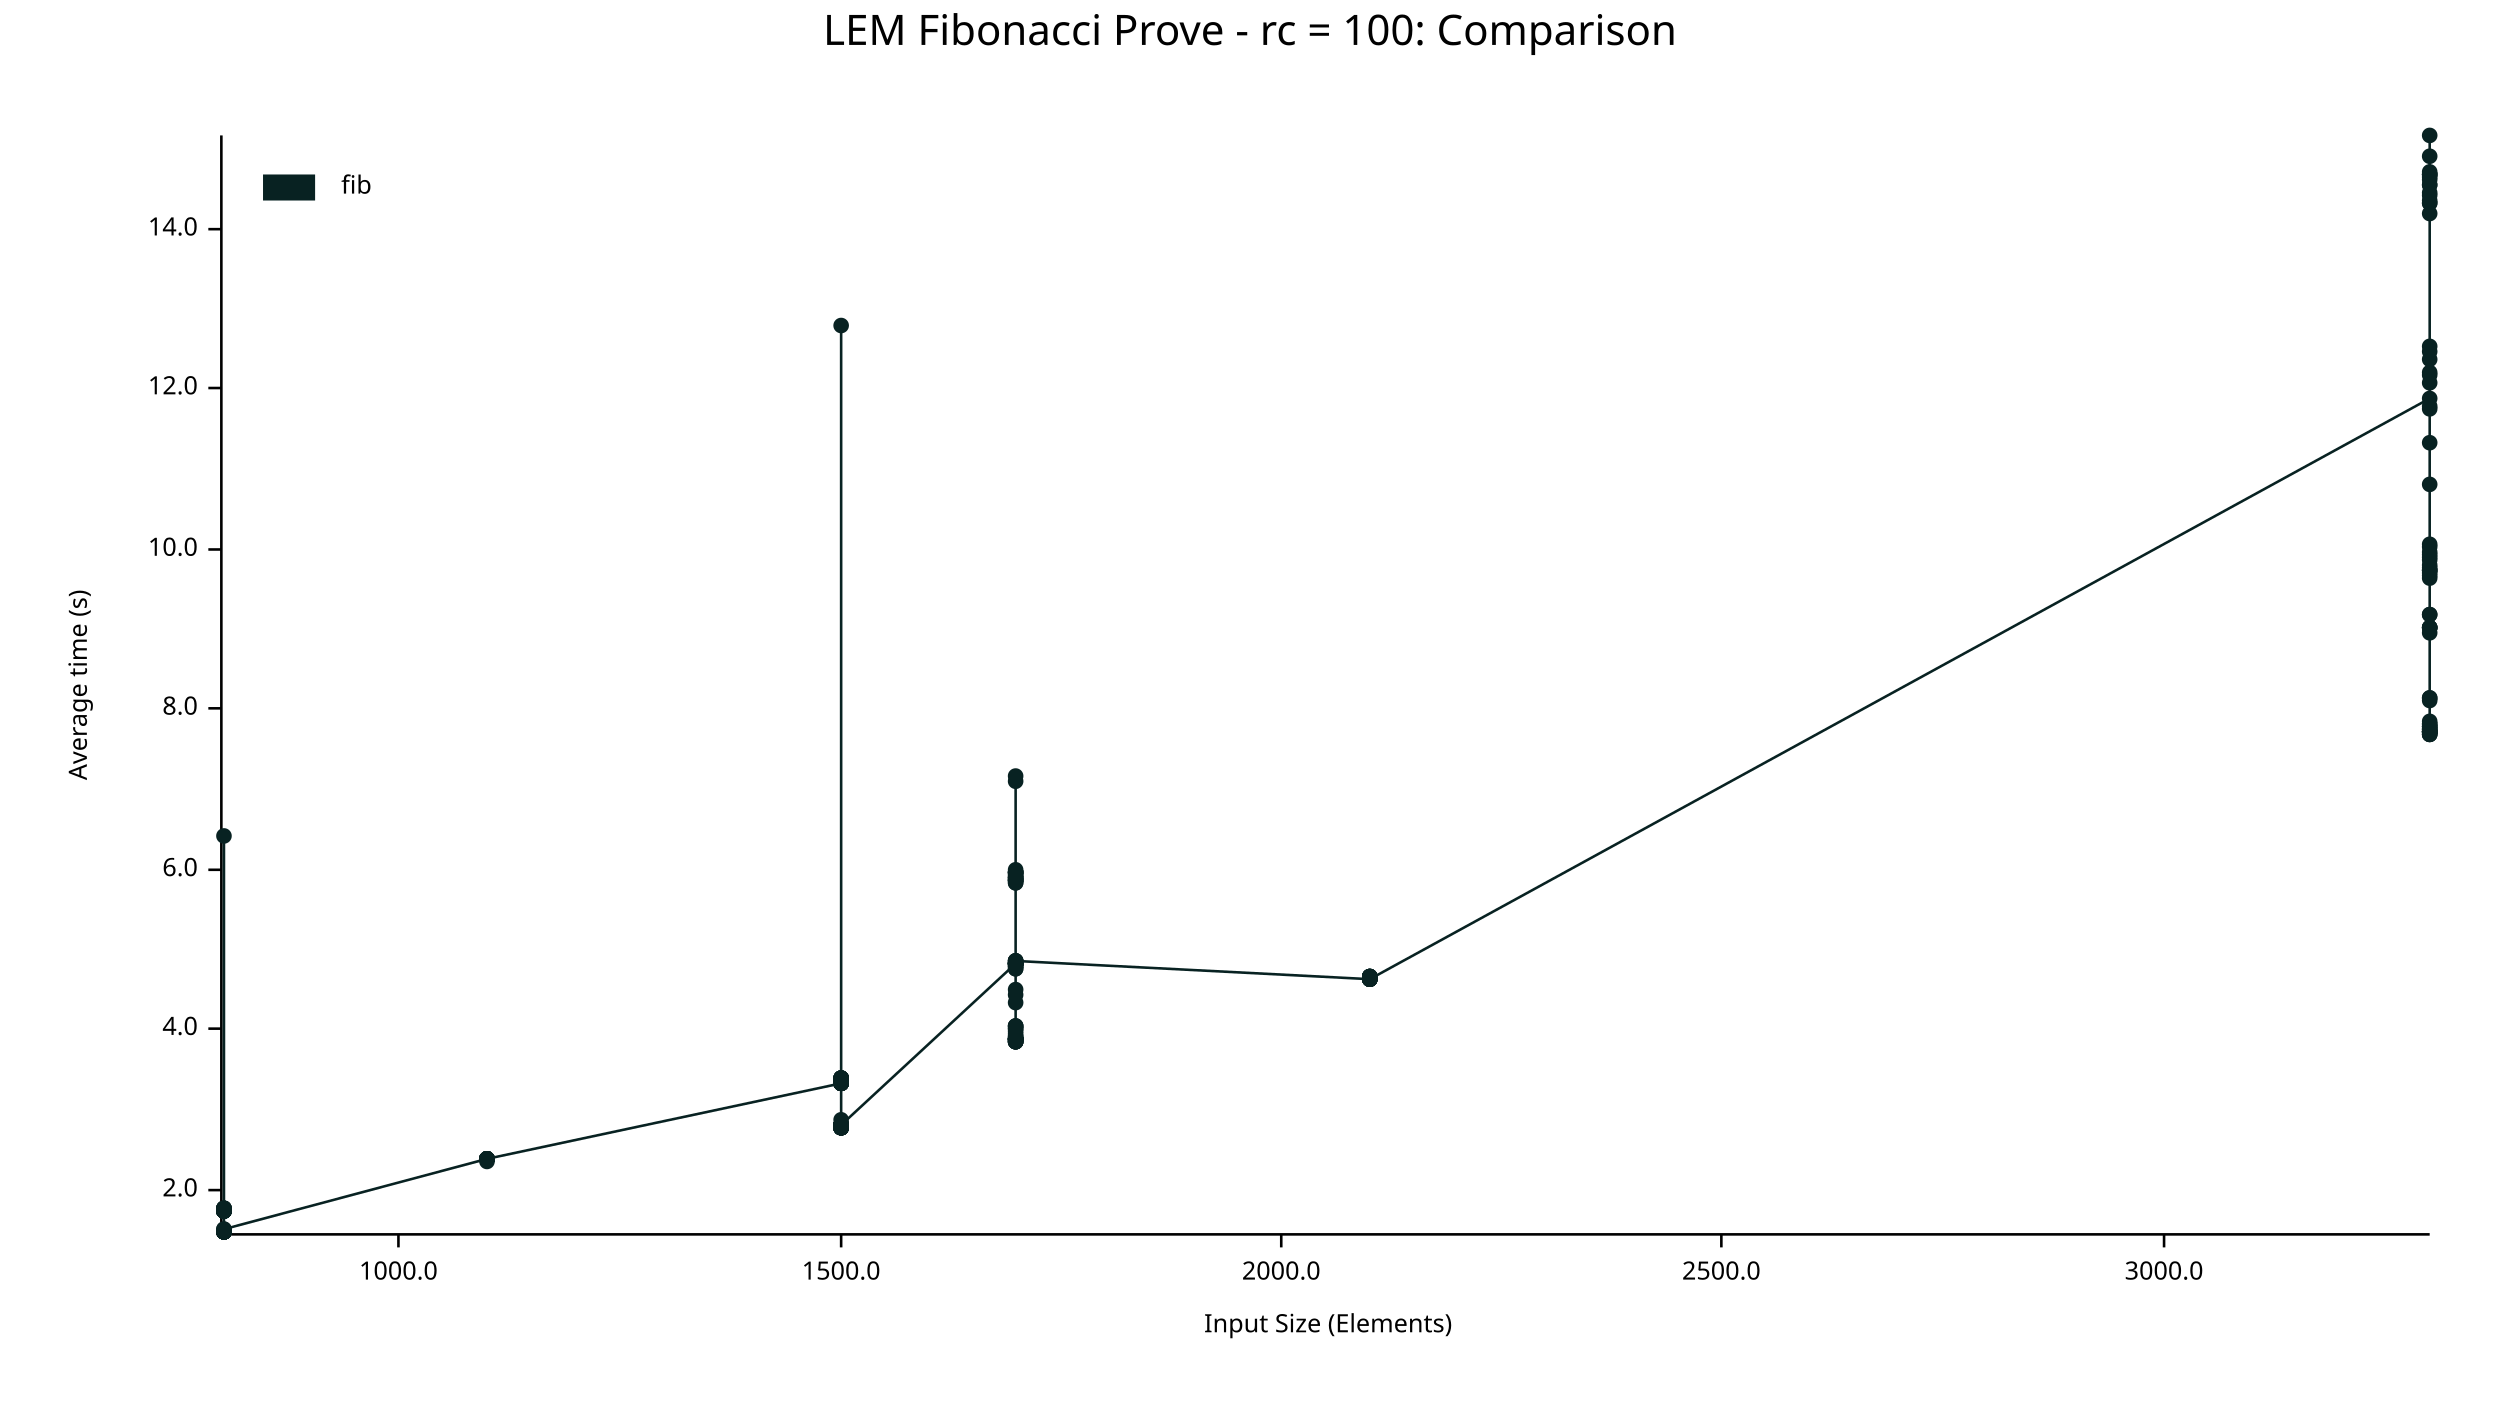
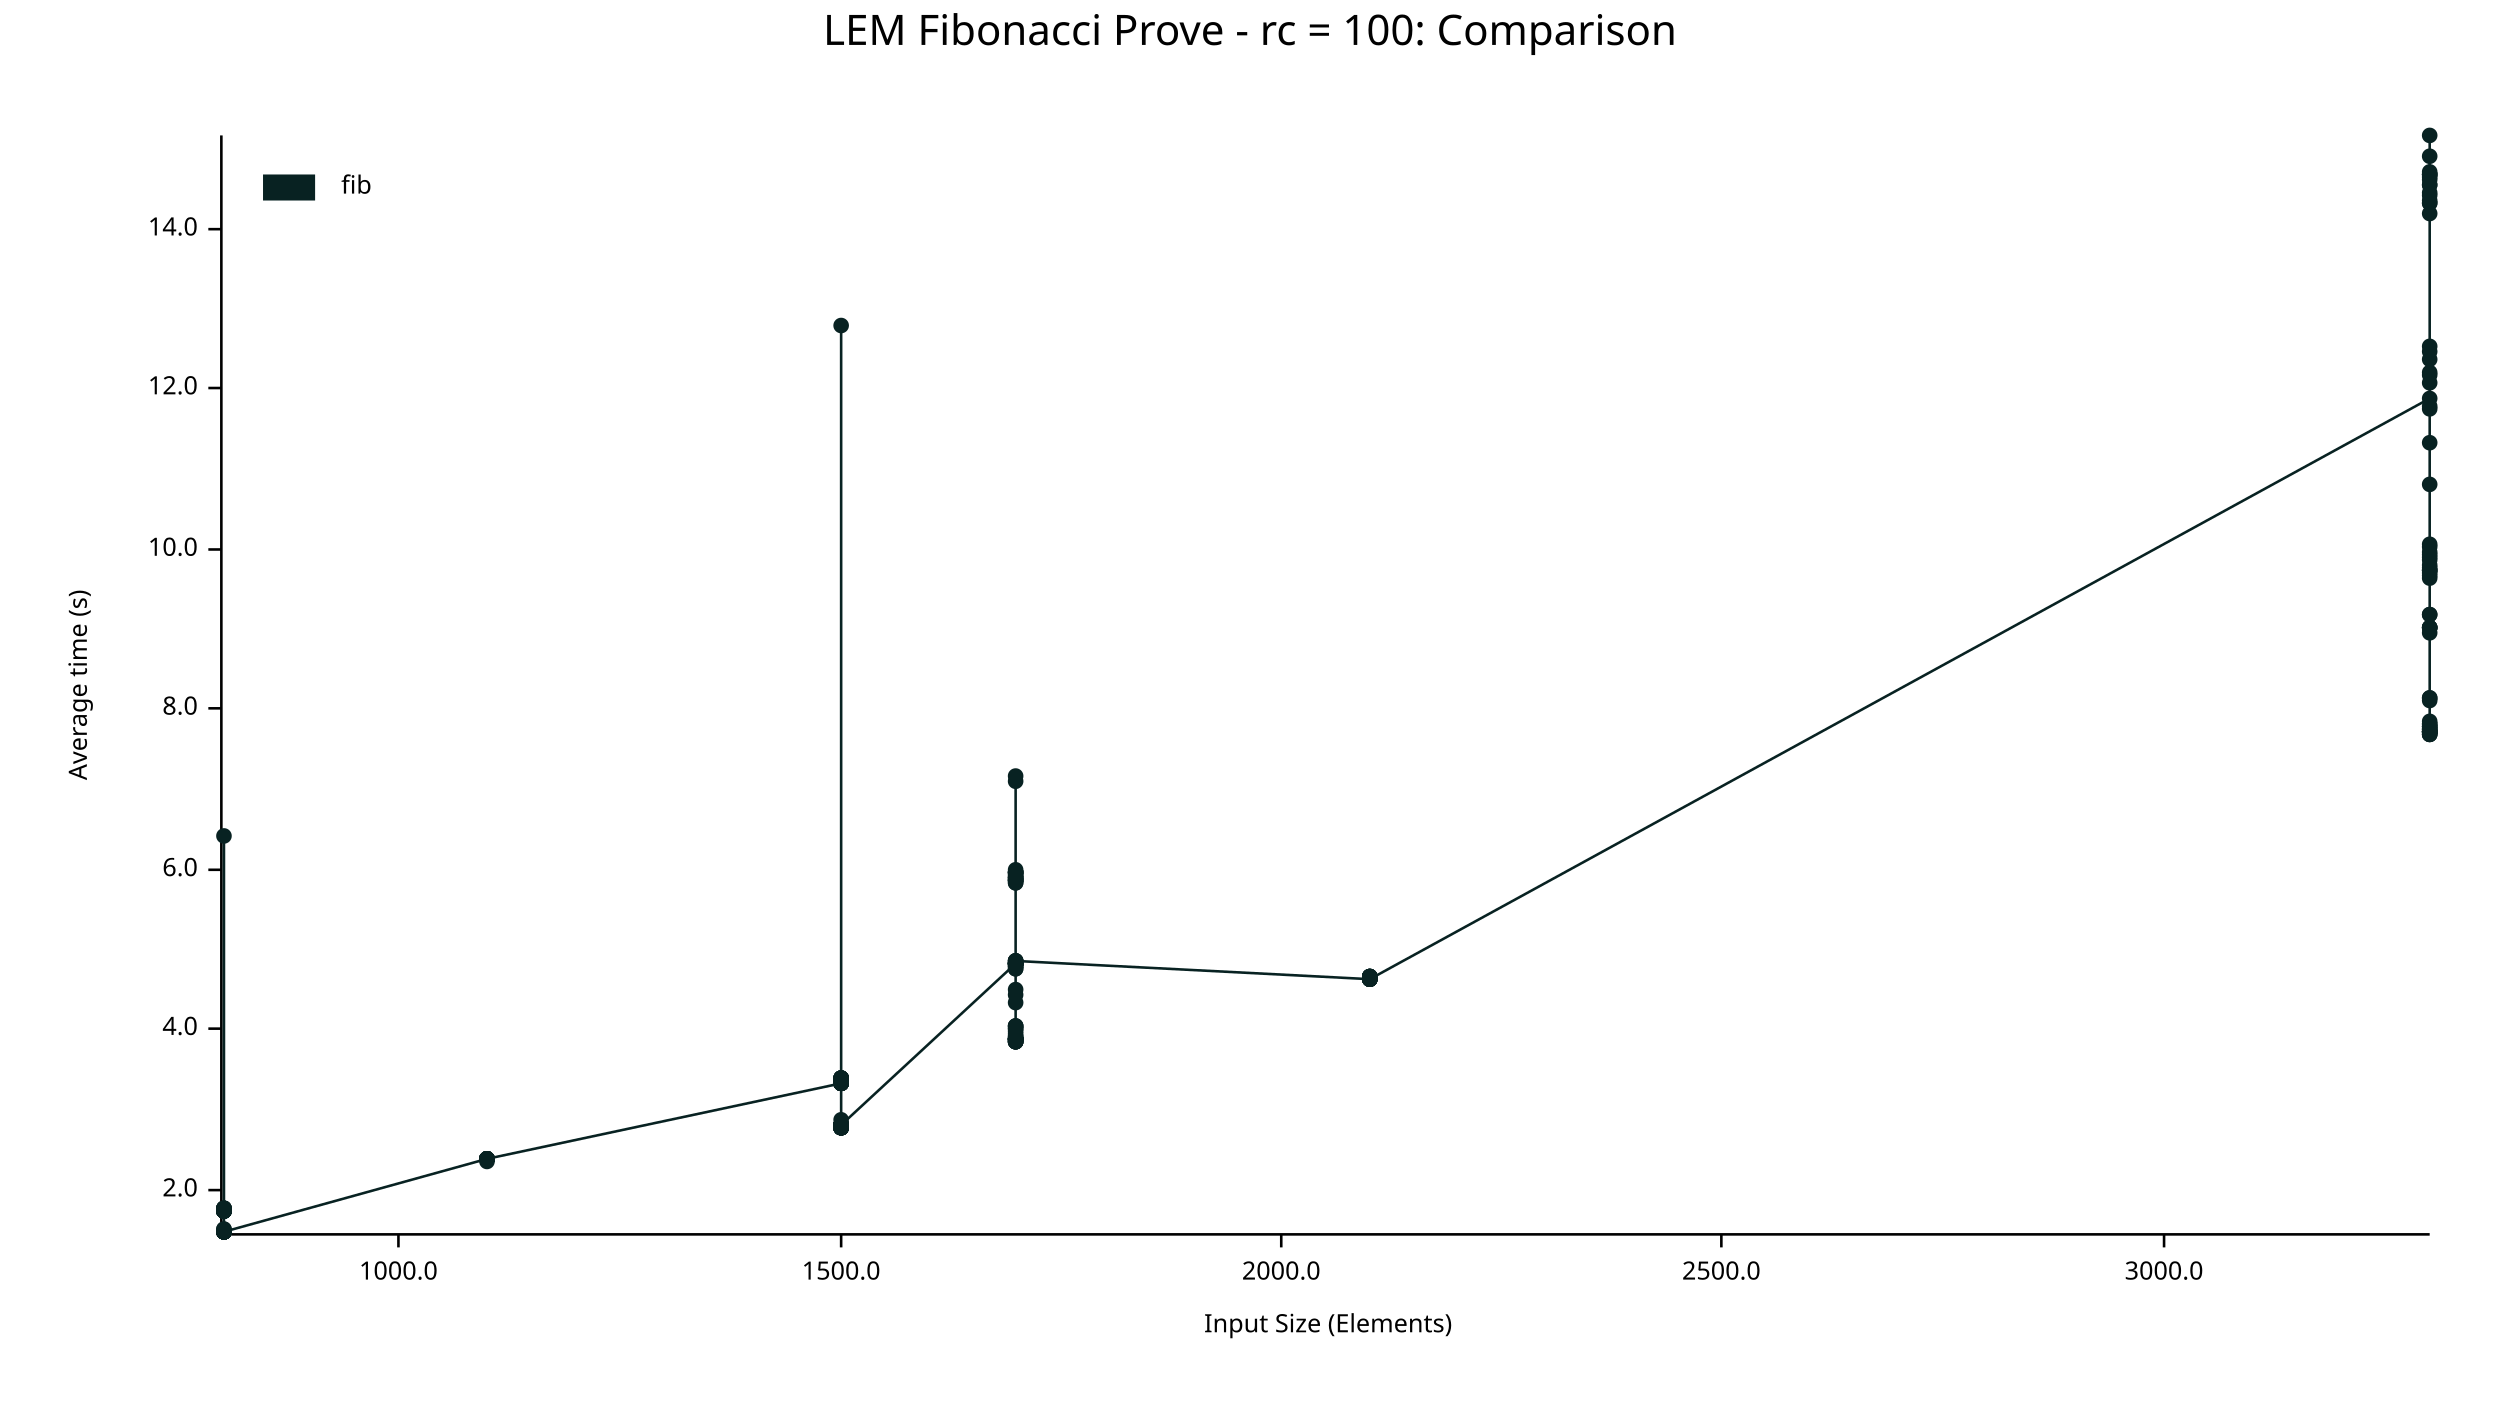
<svg xmlns="http://www.w3.org/2000/svg" width="960" height="540" viewBox="0 0 960 540">
  <text x="480" y="5" dy="0.76em" text-anchor="middle" font-family="sans-serif" font-size="16.129" opacity="1" fill="#000000">
LEM Fibonacci Prove - rc = 100: Comparison
</text>
  <text x="26" y="263" dy="0.76em" text-anchor="middle" font-family="sans-serif" font-size="9.677" opacity="1" fill="#000000" transform="rotate(270, 26, 263)">
Average time (s)
</text>
  <text x="510" y="514" dy="-0.5ex" text-anchor="middle" font-family="sans-serif" font-size="9.677" opacity="1" fill="#000000">
Input Size (Elements)
</text>
  <polyline fill="none" opacity="1" stroke="#000000" stroke-width="1" points="85,52 85,473 " />
  <text x="76" y="457" dy="0.5ex" text-anchor="end" font-family="sans-serif" font-size="9.677" opacity="1" fill="#000000">
2.0
</text>
  <polyline fill="none" opacity="1" stroke="#000000" stroke-width="1" points="80,457 85,457 " />
  <text x="76" y="395" dy="0.5ex" text-anchor="end" font-family="sans-serif" font-size="9.677" opacity="1" fill="#000000">
4.0
</text>
  <polyline fill="none" opacity="1" stroke="#000000" stroke-width="1" points="80,395 85,395 " />
  <text x="76" y="334" dy="0.5ex" text-anchor="end" font-family="sans-serif" font-size="9.677" opacity="1" fill="#000000">
6.0
</text>
  <polyline fill="none" opacity="1" stroke="#000000" stroke-width="1" points="80,334 85,334 " />
  <text x="76" y="272" dy="0.5ex" text-anchor="end" font-family="sans-serif" font-size="9.677" opacity="1" fill="#000000">
8.0
</text>
  <polyline fill="none" opacity="1" stroke="#000000" stroke-width="1" points="80,272 85,272 " />
  <text x="76" y="211" dy="0.5ex" text-anchor="end" font-family="sans-serif" font-size="9.677" opacity="1" fill="#000000">
10.0
</text>
  <polyline fill="none" opacity="1" stroke="#000000" stroke-width="1" points="80,211 85,211 " />
  <text x="76" y="149" dy="0.5ex" text-anchor="end" font-family="sans-serif" font-size="9.677" opacity="1" fill="#000000">
12.0
</text>
  <polyline fill="none" opacity="1" stroke="#000000" stroke-width="1" points="80,149 85,149 " />
  <text x="76" y="88" dy="0.5ex" text-anchor="end" font-family="sans-serif" font-size="9.677" opacity="1" fill="#000000">
14.0
</text>
  <polyline fill="none" opacity="1" stroke="#000000" stroke-width="1" points="80,88 85,88 " />
  <polyline fill="none" opacity="1" stroke="#000000" stroke-width="1" points="86,474 933,474 " />
  <text x="153" y="484" dy="0.76em" text-anchor="middle" font-family="sans-serif" font-size="9.677" opacity="1" fill="#000000">
1000.0
</text>
  <polyline fill="none" opacity="1" stroke="#000000" stroke-width="1" points="153,474 153,479 " />
  <text x="323" y="484" dy="0.76em" text-anchor="middle" font-family="sans-serif" font-size="9.677" opacity="1" fill="#000000">
1500.0
</text>
  <polyline fill="none" opacity="1" stroke="#000000" stroke-width="1" points="323,474 323,479 " />
  <text x="492" y="484" dy="0.76em" text-anchor="middle" font-family="sans-serif" font-size="9.677" opacity="1" fill="#000000">
2000.0
</text>
  <polyline fill="none" opacity="1" stroke="#000000" stroke-width="1" points="492,474 492,479 " />
  <text x="661" y="484" dy="0.76em" text-anchor="middle" font-family="sans-serif" font-size="9.677" opacity="1" fill="#000000">
2500.0
</text>
  <polyline fill="none" opacity="1" stroke="#000000" stroke-width="1" points="661,474 661,479 " />
  <text x="831" y="484" dy="0.76em" text-anchor="middle" font-family="sans-serif" font-size="9.677" opacity="1" fill="#000000">
3000.0
</text>
  <polyline fill="none" opacity="1" stroke="#000000" stroke-width="1" points="831,474 831,479 " />
  <circle cx="86" cy="472" r="3" opacity="1" fill="#082222" stroke="none" stroke-width="1" />
  <circle cx="86" cy="464" r="3" opacity="1" fill="#082222" stroke="none" stroke-width="1" />
  <circle cx="86" cy="473" r="3" opacity="1" fill="#082222" stroke="none" stroke-width="1" />
  <circle cx="86" cy="465" r="3" opacity="1" fill="#082222" stroke="none" stroke-width="1" />
  <circle cx="86" cy="473" r="3" opacity="1" fill="#082222" stroke="none" stroke-width="1" />
  <circle cx="86" cy="464" r="3" opacity="1" fill="#082222" stroke="none" stroke-width="1" />
  <circle cx="86" cy="473" r="3" opacity="1" fill="#082222" stroke="none" stroke-width="1" />
  <circle cx="86" cy="473" r="3" opacity="1" fill="#082222" stroke="none" stroke-width="1" />
  <circle cx="86" cy="473" r="3" opacity="1" fill="#082222" stroke="none" stroke-width="1" />
  <circle cx="86" cy="473" r="3" opacity="1" fill="#082222" stroke="none" stroke-width="1" />
  <circle cx="86" cy="465" r="3" opacity="1" fill="#082222" stroke="none" stroke-width="1" />
  <circle cx="86" cy="473" r="3" opacity="1" fill="#082222" stroke="none" stroke-width="1" />
  <circle cx="86" cy="473" r="3" opacity="1" fill="#082222" stroke="none" stroke-width="1" />
  <circle cx="86" cy="473" r="3" opacity="1" fill="#082222" stroke="none" stroke-width="1" />
  <circle cx="86" cy="473" r="3" opacity="1" fill="#082222" stroke="none" stroke-width="1" />
  <circle cx="86" cy="465" r="3" opacity="1" fill="#082222" stroke="none" stroke-width="1" />
  <circle cx="86" cy="473" r="3" opacity="1" fill="#082222" stroke="none" stroke-width="1" />
  <circle cx="86" cy="465" r="3" opacity="1" fill="#082222" stroke="none" stroke-width="1" />
+   <circle cx="86" cy="472" r="3" opacity="1" fill="#082222" stroke="none" stroke-width="1" />
  <circle cx="86" cy="465" r="3" opacity="1" fill="#082222" stroke="none" stroke-width="1" />
  <circle cx="86" cy="473" r="3" opacity="1" fill="#082222" stroke="none" stroke-width="1" />
  <circle cx="86" cy="473" r="3" opacity="1" fill="#082222" stroke="none" stroke-width="1" />
  <circle cx="86" cy="465" r="3" opacity="1" fill="#082222" stroke="none" stroke-width="1" />
  <circle cx="86" cy="473" r="3" opacity="1" fill="#082222" stroke="none" stroke-width="1" />
  <circle cx="86" cy="473" r="3" opacity="1" fill="#082222" stroke="none" stroke-width="1" />
  <circle cx="86" cy="473" r="3" opacity="1" fill="#082222" stroke="none" stroke-width="1" />
  <circle cx="86" cy="473" r="3" opacity="1" fill="#082222" stroke="none" stroke-width="1" />
  <circle cx="86" cy="464" r="3" opacity="1" fill="#082222" stroke="none" stroke-width="1" />
  <circle cx="86" cy="473" r="3" opacity="1" fill="#082222" stroke="none" stroke-width="1" />
  <circle cx="86" cy="473" r="3" opacity="1" fill="#082222" stroke="none" stroke-width="1" />
  <circle cx="86" cy="465" r="3" opacity="1" fill="#082222" stroke="none" stroke-width="1" />
  <circle cx="86" cy="465" r="3" opacity="1" fill="#082222" stroke="none" stroke-width="1" />
  <circle cx="86" cy="473" r="3" opacity="1" fill="#082222" stroke="none" stroke-width="1" />
  <circle cx="86" cy="473" r="3" opacity="1" fill="#082222" stroke="none" stroke-width="1" />
  <circle cx="86" cy="465" r="3" opacity="1" fill="#082222" stroke="none" stroke-width="1" />
  <circle cx="86" cy="465" r="3" opacity="1" fill="#082222" stroke="none" stroke-width="1" />
  <circle cx="86" cy="465" r="3" opacity="1" fill="#082222" stroke="none" stroke-width="1" />
  <circle cx="86" cy="473" r="3" opacity="1" fill="#082222" stroke="none" stroke-width="1" />
  <circle cx="86" cy="464" r="3" opacity="1" fill="#082222" stroke="none" stroke-width="1" />
  <circle cx="86" cy="473" r="3" opacity="1" fill="#082222" stroke="none" stroke-width="1" />
  <circle cx="86" cy="465" r="3" opacity="1" fill="#082222" stroke="none" stroke-width="1" />
  <circle cx="86" cy="473" r="3" opacity="1" fill="#082222" stroke="none" stroke-width="1" />
  <circle cx="86" cy="465" r="3" opacity="1" fill="#082222" stroke="none" stroke-width="1" />
  <circle cx="86" cy="465" r="3" opacity="1" fill="#082222" stroke="none" stroke-width="1" />
  <circle cx="86" cy="321" r="3" opacity="1" fill="#082222" stroke="none" stroke-width="1" />
  <circle cx="86" cy="465" r="3" opacity="1" fill="#082222" stroke="none" stroke-width="1" />
  <circle cx="86" cy="473" r="3" opacity="1" fill="#082222" stroke="none" stroke-width="1" />
  <circle cx="86" cy="464" r="3" opacity="1" fill="#082222" stroke="none" stroke-width="1" />
  <circle cx="86" cy="473" r="3" opacity="1" fill="#082222" stroke="none" stroke-width="1" />
  <circle cx="86" cy="473" r="3" opacity="1" fill="#082222" stroke="none" stroke-width="1" />
  <circle cx="86" cy="473" r="3" opacity="1" fill="#082222" stroke="none" stroke-width="1" />
  <circle cx="86" cy="473" r="3" opacity="1" fill="#082222" stroke="none" stroke-width="1" />
  <circle cx="86" cy="465" r="3" opacity="1" fill="#082222" stroke="none" stroke-width="1" />
  <circle cx="86" cy="465" r="3" opacity="1" fill="#082222" stroke="none" stroke-width="1" />
  <circle cx="86" cy="473" r="3" opacity="1" fill="#082222" stroke="none" stroke-width="1" />
  <circle cx="86" cy="465" r="3" opacity="1" fill="#082222" stroke="none" stroke-width="1" />
  <circle cx="86" cy="465" r="3" opacity="1" fill="#082222" stroke="none" stroke-width="1" />
  <circle cx="86" cy="473" r="3" opacity="1" fill="#082222" stroke="none" stroke-width="1" />
  <circle cx="86" cy="473" r="3" opacity="1" fill="#082222" stroke="none" stroke-width="1" />
  <circle cx="86" cy="465" r="3" opacity="1" fill="#082222" stroke="none" stroke-width="1" />
  <circle cx="86" cy="473" r="3" opacity="1" fill="#082222" stroke="none" stroke-width="1" />
  <circle cx="86" cy="465" r="3" opacity="1" fill="#082222" stroke="none" stroke-width="1" />
  <circle cx="86" cy="473" r="3" opacity="1" fill="#082222" stroke="none" stroke-width="1" />
  <circle cx="86" cy="473" r="3" opacity="1" fill="#082222" stroke="none" stroke-width="1" />
  <circle cx="86" cy="473" r="3" opacity="1" fill="#082222" stroke="none" stroke-width="1" />
  <circle cx="86" cy="465" r="3" opacity="1" fill="#082222" stroke="none" stroke-width="1" />
  <circle cx="86" cy="473" r="3" opacity="1" fill="#082222" stroke="none" stroke-width="1" />
  <circle cx="86" cy="465" r="3" opacity="1" fill="#082222" stroke="none" stroke-width="1" />
  <circle cx="86" cy="473" r="3" opacity="1" fill="#082222" stroke="none" stroke-width="1" />
-   <circle cx="86" cy="472" r="3" opacity="1" fill="#082222" stroke="none" stroke-width="1" />
+   <circle cx="86" cy="473" r="3" opacity="1" fill="#082222" stroke="none" stroke-width="1" />
  <circle cx="187" cy="445" r="3" opacity="1" fill="#082222" stroke="none" stroke-width="1" />
  <circle cx="187" cy="445" r="3" opacity="1" fill="#082222" stroke="none" stroke-width="1" />
  <circle cx="187" cy="445" r="3" opacity="1" fill="#082222" stroke="none" stroke-width="1" />
  <circle cx="187" cy="445" r="3" opacity="1" fill="#082222" stroke="none" stroke-width="1" />
  <circle cx="187" cy="445" r="3" opacity="1" fill="#082222" stroke="none" stroke-width="1" />
  <circle cx="187" cy="445" r="3" opacity="1" fill="#082222" stroke="none" stroke-width="1" />
  <circle cx="187" cy="445" r="3" opacity="1" fill="#082222" stroke="none" stroke-width="1" />
  <circle cx="187" cy="445" r="3" opacity="1" fill="#082222" stroke="none" stroke-width="1" />
  <circle cx="187" cy="445" r="3" opacity="1" fill="#082222" stroke="none" stroke-width="1" />
  <circle cx="187" cy="445" r="3" opacity="1" fill="#082222" stroke="none" stroke-width="1" />
  <circle cx="187" cy="445" r="3" opacity="1" fill="#082222" stroke="none" stroke-width="1" />
  <circle cx="187" cy="446" r="3" opacity="1" fill="#082222" stroke="none" stroke-width="1" />
  <circle cx="187" cy="445" r="3" opacity="1" fill="#082222" stroke="none" stroke-width="1" />
  <circle cx="187" cy="445" r="3" opacity="1" fill="#082222" stroke="none" stroke-width="1" />
  <circle cx="187" cy="445" r="3" opacity="1" fill="#082222" stroke="none" stroke-width="1" />
  <circle cx="187" cy="445" r="3" opacity="1" fill="#082222" stroke="none" stroke-width="1" />
  <circle cx="323" cy="416" r="3" opacity="1" fill="#082222" stroke="none" stroke-width="1" />
  <circle cx="323" cy="432" r="3" opacity="1" fill="#082222" stroke="none" stroke-width="1" />
  <circle cx="323" cy="433" r="3" opacity="1" fill="#082222" stroke="none" stroke-width="1" />
  <circle cx="323" cy="416" r="3" opacity="1" fill="#082222" stroke="none" stroke-width="1" />
  <circle cx="323" cy="432" r="3" opacity="1" fill="#082222" stroke="none" stroke-width="1" />
  <circle cx="323" cy="415" r="3" opacity="1" fill="#082222" stroke="none" stroke-width="1" />
  <circle cx="323" cy="433" r="3" opacity="1" fill="#082222" stroke="none" stroke-width="1" />
  <circle cx="323" cy="432" r="3" opacity="1" fill="#082222" stroke="none" stroke-width="1" />
  <circle cx="323" cy="416" r="3" opacity="1" fill="#082222" stroke="none" stroke-width="1" />
  <circle cx="323" cy="416" r="3" opacity="1" fill="#082222" stroke="none" stroke-width="1" />
  <circle cx="323" cy="433" r="3" opacity="1" fill="#082222" stroke="none" stroke-width="1" />
  <circle cx="323" cy="415" r="3" opacity="1" fill="#082222" stroke="none" stroke-width="1" />
  <circle cx="323" cy="432" r="3" opacity="1" fill="#082222" stroke="none" stroke-width="1" />
  <circle cx="323" cy="416" r="3" opacity="1" fill="#082222" stroke="none" stroke-width="1" />
  <circle cx="323" cy="433" r="3" opacity="1" fill="#082222" stroke="none" stroke-width="1" />
  <circle cx="323" cy="415" r="3" opacity="1" fill="#082222" stroke="none" stroke-width="1" />
  <circle cx="323" cy="433" r="3" opacity="1" fill="#082222" stroke="none" stroke-width="1" />
  <circle cx="323" cy="432" r="3" opacity="1" fill="#082222" stroke="none" stroke-width="1" />
  <circle cx="323" cy="433" r="3" opacity="1" fill="#082222" stroke="none" stroke-width="1" />
  <circle cx="323" cy="430" r="3" opacity="1" fill="#082222" stroke="none" stroke-width="1" />
  <circle cx="323" cy="432" r="3" opacity="1" fill="#082222" stroke="none" stroke-width="1" />
  <circle cx="323" cy="433" r="3" opacity="1" fill="#082222" stroke="none" stroke-width="1" />
  <circle cx="323" cy="125" r="3" opacity="1" fill="#082222" stroke="none" stroke-width="1" />
  <circle cx="323" cy="416" r="3" opacity="1" fill="#082222" stroke="none" stroke-width="1" />
  <circle cx="323" cy="416" r="3" opacity="1" fill="#082222" stroke="none" stroke-width="1" />
  <circle cx="323" cy="414" r="3" opacity="1" fill="#082222" stroke="none" stroke-width="1" />
  <circle cx="323" cy="415" r="3" opacity="1" fill="#082222" stroke="none" stroke-width="1" />
+   <circle cx="323" cy="432" r="3" opacity="1" fill="#082222" stroke="none" stroke-width="1" />
  <circle cx="323" cy="416" r="3" opacity="1" fill="#082222" stroke="none" stroke-width="1" />
  <circle cx="323" cy="432" r="3" opacity="1" fill="#082222" stroke="none" stroke-width="1" />
  <circle cx="323" cy="414" r="3" opacity="1" fill="#082222" stroke="none" stroke-width="1" />
  <circle cx="323" cy="433" r="3" opacity="1" fill="#082222" stroke="none" stroke-width="1" />
  <circle cx="323" cy="416" r="3" opacity="1" fill="#082222" stroke="none" stroke-width="1" />
  <circle cx="323" cy="414" r="3" opacity="1" fill="#082222" stroke="none" stroke-width="1" />
  <circle cx="323" cy="415" r="3" opacity="1" fill="#082222" stroke="none" stroke-width="1" />
  <circle cx="323" cy="415" r="3" opacity="1" fill="#082222" stroke="none" stroke-width="1" />
  <circle cx="323" cy="415" r="3" opacity="1" fill="#082222" stroke="none" stroke-width="1" />
  <circle cx="323" cy="432" r="3" opacity="1" fill="#082222" stroke="none" stroke-width="1" />
  <circle cx="323" cy="433" r="3" opacity="1" fill="#082222" stroke="none" stroke-width="1" />
  <circle cx="323" cy="415" r="3" opacity="1" fill="#082222" stroke="none" stroke-width="1" />
  <circle cx="323" cy="432" r="3" opacity="1" fill="#082222" stroke="none" stroke-width="1" />
  <circle cx="323" cy="433" r="3" opacity="1" fill="#082222" stroke="none" stroke-width="1" />
  <circle cx="323" cy="433" r="3" opacity="1" fill="#082222" stroke="none" stroke-width="1" />
  <circle cx="323" cy="433" r="3" opacity="1" fill="#082222" stroke="none" stroke-width="1" />
  <circle cx="323" cy="433" r="3" opacity="1" fill="#082222" stroke="none" stroke-width="1" />
  <circle cx="323" cy="432" r="3" opacity="1" fill="#082222" stroke="none" stroke-width="1" />
  <circle cx="323" cy="432" r="3" opacity="1" fill="#082222" stroke="none" stroke-width="1" />
  <circle cx="323" cy="414" r="3" opacity="1" fill="#082222" stroke="none" stroke-width="1" />
  <circle cx="323" cy="433" r="3" opacity="1" fill="#082222" stroke="none" stroke-width="1" />
  <circle cx="323" cy="415" r="3" opacity="1" fill="#082222" stroke="none" stroke-width="1" />
  <circle cx="323" cy="432" r="3" opacity="1" fill="#082222" stroke="none" stroke-width="1" />
  <circle cx="323" cy="432" r="3" opacity="1" fill="#082222" stroke="none" stroke-width="1" />
  <circle cx="323" cy="432" r="3" opacity="1" fill="#082222" stroke="none" stroke-width="1" />
  <circle cx="323" cy="432" r="3" opacity="1" fill="#082222" stroke="none" stroke-width="1" />
  <circle cx="323" cy="433" r="3" opacity="1" fill="#082222" stroke="none" stroke-width="1" />
  <circle cx="323" cy="415" r="3" opacity="1" fill="#082222" stroke="none" stroke-width="1" />
  <circle cx="323" cy="433" r="3" opacity="1" fill="#082222" stroke="none" stroke-width="1" />
  <circle cx="323" cy="414" r="3" opacity="1" fill="#082222" stroke="none" stroke-width="1" />
  <circle cx="323" cy="433" r="3" opacity="1" fill="#082222" stroke="none" stroke-width="1" />
  <circle cx="323" cy="433" r="3" opacity="1" fill="#082222" stroke="none" stroke-width="1" />
  <circle cx="323" cy="432" r="3" opacity="1" fill="#082222" stroke="none" stroke-width="1" />
  <circle cx="323" cy="433" r="3" opacity="1" fill="#082222" stroke="none" stroke-width="1" />
  <circle cx="323" cy="415" r="3" opacity="1" fill="#082222" stroke="none" stroke-width="1" />
  <circle cx="323" cy="414" r="3" opacity="1" fill="#082222" stroke="none" stroke-width="1" />
  <circle cx="323" cy="433" r="3" opacity="1" fill="#082222" stroke="none" stroke-width="1" />
  <circle cx="323" cy="416" r="3" opacity="1" fill="#082222" stroke="none" stroke-width="1" />
  <circle cx="323" cy="433" r="3" opacity="1" fill="#082222" stroke="none" stroke-width="1" />
  <circle cx="323" cy="433" r="3" opacity="1" fill="#082222" stroke="none" stroke-width="1" />
  <circle cx="323" cy="414" r="3" opacity="1" fill="#082222" stroke="none" stroke-width="1" />
  <circle cx="323" cy="432" r="3" opacity="1" fill="#082222" stroke="none" stroke-width="1" />
  <circle cx="390" cy="370" r="3" opacity="1" fill="#082222" stroke="none" stroke-width="1" />
  <circle cx="390" cy="372" r="3" opacity="1" fill="#082222" stroke="none" stroke-width="1" />
  <circle cx="390" cy="370" r="3" opacity="1" fill="#082222" stroke="none" stroke-width="1" />
  <circle cx="390" cy="397" r="3" opacity="1" fill="#082222" stroke="none" stroke-width="1" />
  <circle cx="390" cy="335" r="3" opacity="1" fill="#082222" stroke="none" stroke-width="1" />
  <circle cx="390" cy="338" r="3" opacity="1" fill="#082222" stroke="none" stroke-width="1" />
  <circle cx="390" cy="399" r="3" opacity="1" fill="#082222" stroke="none" stroke-width="1" />
  <circle cx="390" cy="395" r="3" opacity="1" fill="#082222" stroke="none" stroke-width="1" />
  <circle cx="390" cy="400" r="3" opacity="1" fill="#082222" stroke="none" stroke-width="1" />
  <circle cx="390" cy="400" r="3" opacity="1" fill="#082222" stroke="none" stroke-width="1" />
  <circle cx="390" cy="399" r="3" opacity="1" fill="#082222" stroke="none" stroke-width="1" />
  <circle cx="390" cy="399" r="3" opacity="1" fill="#082222" stroke="none" stroke-width="1" />
  <circle cx="390" cy="300" r="3" opacity="1" fill="#082222" stroke="none" stroke-width="1" />
  <circle cx="390" cy="369" r="3" opacity="1" fill="#082222" stroke="none" stroke-width="1" />
  <circle cx="390" cy="336" r="3" opacity="1" fill="#082222" stroke="none" stroke-width="1" />
  <circle cx="390" cy="370" r="3" opacity="1" fill="#082222" stroke="none" stroke-width="1" />
  <circle cx="390" cy="335" r="3" opacity="1" fill="#082222" stroke="none" stroke-width="1" />
  <circle cx="390" cy="394" r="3" opacity="1" fill="#082222" stroke="none" stroke-width="1" />
  <circle cx="390" cy="370" r="3" opacity="1" fill="#082222" stroke="none" stroke-width="1" />
  <circle cx="390" cy="369" r="3" opacity="1" fill="#082222" stroke="none" stroke-width="1" />
  <circle cx="390" cy="399" r="3" opacity="1" fill="#082222" stroke="none" stroke-width="1" />
  <circle cx="390" cy="400" r="3" opacity="1" fill="#082222" stroke="none" stroke-width="1" />
  <circle cx="390" cy="372" r="3" opacity="1" fill="#082222" stroke="none" stroke-width="1" />
  <circle cx="390" cy="399" r="3" opacity="1" fill="#082222" stroke="none" stroke-width="1" />
  <circle cx="390" cy="338" r="3" opacity="1" fill="#082222" stroke="none" stroke-width="1" />
  <circle cx="390" cy="338" r="3" opacity="1" fill="#082222" stroke="none" stroke-width="1" />
  <circle cx="390" cy="336" r="3" opacity="1" fill="#082222" stroke="none" stroke-width="1" />
  <circle cx="390" cy="370" r="3" opacity="1" fill="#082222" stroke="none" stroke-width="1" />
  <circle cx="390" cy="400" r="3" opacity="1" fill="#082222" stroke="none" stroke-width="1" />
  <circle cx="390" cy="370" r="3" opacity="1" fill="#082222" stroke="none" stroke-width="1" />
  <circle cx="390" cy="369" r="3" opacity="1" fill="#082222" stroke="none" stroke-width="1" />
  <circle cx="390" cy="335" r="3" opacity="1" fill="#082222" stroke="none" stroke-width="1" />
  <circle cx="390" cy="399" r="3" opacity="1" fill="#082222" stroke="none" stroke-width="1" />
  <circle cx="390" cy="382" r="3" opacity="1" fill="#082222" stroke="none" stroke-width="1" />
  <circle cx="390" cy="370" r="3" opacity="1" fill="#082222" stroke="none" stroke-width="1" />
  <circle cx="390" cy="398" r="3" opacity="1" fill="#082222" stroke="none" stroke-width="1" />
  <circle cx="390" cy="371" r="3" opacity="1" fill="#082222" stroke="none" stroke-width="1" />
  <circle cx="390" cy="337" r="3" opacity="1" fill="#082222" stroke="none" stroke-width="1" />
  <circle cx="390" cy="370" r="3" opacity="1" fill="#082222" stroke="none" stroke-width="1" />
  <circle cx="390" cy="394" r="3" opacity="1" fill="#082222" stroke="none" stroke-width="1" />
  <circle cx="390" cy="396" r="3" opacity="1" fill="#082222" stroke="none" stroke-width="1" />
  <circle cx="390" cy="335" r="3" opacity="1" fill="#082222" stroke="none" stroke-width="1" />
  <circle cx="390" cy="394" r="3" opacity="1" fill="#082222" stroke="none" stroke-width="1" />
  <circle cx="390" cy="339" r="3" opacity="1" fill="#082222" stroke="none" stroke-width="1" />
  <circle cx="390" cy="370" r="3" opacity="1" fill="#082222" stroke="none" stroke-width="1" />
  <circle cx="390" cy="399" r="3" opacity="1" fill="#082222" stroke="none" stroke-width="1" />
  <circle cx="390" cy="338" r="3" opacity="1" fill="#082222" stroke="none" stroke-width="1" />
  <circle cx="390" cy="400" r="3" opacity="1" fill="#082222" stroke="none" stroke-width="1" />
  <circle cx="390" cy="399" r="3" opacity="1" fill="#082222" stroke="none" stroke-width="1" />
  <circle cx="390" cy="399" r="3" opacity="1" fill="#082222" stroke="none" stroke-width="1" />
  <circle cx="390" cy="338" r="3" opacity="1" fill="#082222" stroke="none" stroke-width="1" />
  <circle cx="390" cy="337" r="3" opacity="1" fill="#082222" stroke="none" stroke-width="1" />
  <circle cx="390" cy="399" r="3" opacity="1" fill="#082222" stroke="none" stroke-width="1" />
  <circle cx="390" cy="335" r="3" opacity="1" fill="#082222" stroke="none" stroke-width="1" />
  <circle cx="390" cy="339" r="3" opacity="1" fill="#082222" stroke="none" stroke-width="1" />
  <circle cx="390" cy="337" r="3" opacity="1" fill="#082222" stroke="none" stroke-width="1" />
  <circle cx="390" cy="298" r="3" opacity="1" fill="#082222" stroke="none" stroke-width="1" />
  <circle cx="390" cy="370" r="3" opacity="1" fill="#082222" stroke="none" stroke-width="1" />
  <circle cx="390" cy="395" r="3" opacity="1" fill="#082222" stroke="none" stroke-width="1" />
  <circle cx="390" cy="334" r="3" opacity="1" fill="#082222" stroke="none" stroke-width="1" />
  <circle cx="390" cy="371" r="3" opacity="1" fill="#082222" stroke="none" stroke-width="1" />
  <circle cx="390" cy="385" r="3" opacity="1" fill="#082222" stroke="none" stroke-width="1" />
  <circle cx="390" cy="398" r="3" opacity="1" fill="#082222" stroke="none" stroke-width="1" />
  <circle cx="390" cy="380" r="3" opacity="1" fill="#082222" stroke="none" stroke-width="1" />
  <circle cx="390" cy="400" r="3" opacity="1" fill="#082222" stroke="none" stroke-width="1" />
  <circle cx="390" cy="371" r="3" opacity="1" fill="#082222" stroke="none" stroke-width="1" />
  <circle cx="390" cy="370" r="3" opacity="1" fill="#082222" stroke="none" stroke-width="1" />
  <circle cx="390" cy="337" r="3" opacity="1" fill="#082222" stroke="none" stroke-width="1" />
  <circle cx="390" cy="399" r="3" opacity="1" fill="#082222" stroke="none" stroke-width="1" />
  <circle cx="390" cy="369" r="3" opacity="1" fill="#082222" stroke="none" stroke-width="1" />
  <circle cx="526" cy="376" r="3" opacity="1" fill="#082222" stroke="none" stroke-width="1" />
  <circle cx="526" cy="376" r="3" opacity="1" fill="#082222" stroke="none" stroke-width="1" />
  <circle cx="526" cy="376" r="3" opacity="1" fill="#082222" stroke="none" stroke-width="1" />
  <circle cx="526" cy="375" r="3" opacity="1" fill="#082222" stroke="none" stroke-width="1" />
  <circle cx="526" cy="376" r="3" opacity="1" fill="#082222" stroke="none" stroke-width="1" />
  <circle cx="526" cy="375" r="3" opacity="1" fill="#082222" stroke="none" stroke-width="1" />
  <circle cx="526" cy="376" r="3" opacity="1" fill="#082222" stroke="none" stroke-width="1" />
  <circle cx="526" cy="376" r="3" opacity="1" fill="#082222" stroke="none" stroke-width="1" />
  <circle cx="526" cy="375" r="3" opacity="1" fill="#082222" stroke="none" stroke-width="1" />
  <circle cx="526" cy="375" r="3" opacity="1" fill="#082222" stroke="none" stroke-width="1" />
  <circle cx="526" cy="376" r="3" opacity="1" fill="#082222" stroke="none" stroke-width="1" />
  <circle cx="526" cy="376" r="3" opacity="1" fill="#082222" stroke="none" stroke-width="1" />
  <circle cx="526" cy="375" r="3" opacity="1" fill="#082222" stroke="none" stroke-width="1" />
  <circle cx="526" cy="375" r="3" opacity="1" fill="#082222" stroke="none" stroke-width="1" />
  <circle cx="526" cy="375" r="3" opacity="1" fill="#082222" stroke="none" stroke-width="1" />
  <circle cx="526" cy="376" r="3" opacity="1" fill="#082222" stroke="none" stroke-width="1" />
  <circle cx="933" cy="153" r="3" opacity="1" fill="#082222" stroke="none" stroke-width="1" />
  <circle cx="933" cy="75" r="3" opacity="1" fill="#082222" stroke="none" stroke-width="1" />
  <circle cx="933" cy="280" r="3" opacity="1" fill="#082222" stroke="none" stroke-width="1" />
  <circle cx="933" cy="268" r="3" opacity="1" fill="#082222" stroke="none" stroke-width="1" />
  <circle cx="933" cy="218" r="3" opacity="1" fill="#082222" stroke="none" stroke-width="1" />
  <circle cx="933" cy="215" r="3" opacity="1" fill="#082222" stroke="none" stroke-width="1" />
  <circle cx="933" cy="241" r="3" opacity="1" fill="#082222" stroke="none" stroke-width="1" />
  <circle cx="933" cy="279" r="3" opacity="1" fill="#082222" stroke="none" stroke-width="1" />
  <circle cx="933" cy="68" r="3" opacity="1" fill="#082222" stroke="none" stroke-width="1" />
  <circle cx="933" cy="269" r="3" opacity="1" fill="#082222" stroke="none" stroke-width="1" />
  <circle cx="933" cy="67" r="3" opacity="1" fill="#082222" stroke="none" stroke-width="1" />
  <circle cx="933" cy="281" r="3" opacity="1" fill="#082222" stroke="none" stroke-width="1" />
  <circle cx="933" cy="282" r="3" opacity="1" fill="#082222" stroke="none" stroke-width="1" />
  <circle cx="933" cy="219" r="3" opacity="1" fill="#082222" stroke="none" stroke-width="1" />
  <circle cx="933" cy="279" r="3" opacity="1" fill="#082222" stroke="none" stroke-width="1" />
  <circle cx="933" cy="69" r="3" opacity="1" fill="#082222" stroke="none" stroke-width="1" />
  <circle cx="933" cy="278" r="3" opacity="1" fill="#082222" stroke="none" stroke-width="1" />
  <circle cx="933" cy="144" r="3" opacity="1" fill="#082222" stroke="none" stroke-width="1" />
  <circle cx="933" cy="219" r="3" opacity="1" fill="#082222" stroke="none" stroke-width="1" />
  <circle cx="933" cy="67" r="3" opacity="1" fill="#082222" stroke="none" stroke-width="1" />
  <circle cx="933" cy="74" r="3" opacity="1" fill="#082222" stroke="none" stroke-width="1" />
  <circle cx="933" cy="241" r="3" opacity="1" fill="#082222" stroke="none" stroke-width="1" />
  <circle cx="933" cy="277" r="3" opacity="1" fill="#082222" stroke="none" stroke-width="1" />
  <circle cx="933" cy="77" r="3" opacity="1" fill="#082222" stroke="none" stroke-width="1" />
  <circle cx="933" cy="282" r="3" opacity="1" fill="#082222" stroke="none" stroke-width="1" />
  <circle cx="933" cy="210" r="3" opacity="1" fill="#082222" stroke="none" stroke-width="1" />
  <circle cx="933" cy="281" r="3" opacity="1" fill="#082222" stroke="none" stroke-width="1" />
  <circle cx="933" cy="67" r="3" opacity="1" fill="#082222" stroke="none" stroke-width="1" />
  <circle cx="933" cy="78" r="3" opacity="1" fill="#082222" stroke="none" stroke-width="1" />
  <circle cx="933" cy="280" r="3" opacity="1" fill="#082222" stroke="none" stroke-width="1" />
  <circle cx="933" cy="221" r="3" opacity="1" fill="#082222" stroke="none" stroke-width="1" />
  <circle cx="933" cy="143" r="3" opacity="1" fill="#082222" stroke="none" stroke-width="1" />
  <circle cx="933" cy="282" r="3" opacity="1" fill="#082222" stroke="none" stroke-width="1" />
  <circle cx="933" cy="135" r="3" opacity="1" fill="#082222" stroke="none" stroke-width="1" />
  <circle cx="933" cy="281" r="3" opacity="1" fill="#082222" stroke="none" stroke-width="1" />
  <circle cx="933" cy="82" r="3" opacity="1" fill="#082222" stroke="none" stroke-width="1" />
  <circle cx="933" cy="147" r="3" opacity="1" fill="#082222" stroke="none" stroke-width="1" />
  <circle cx="933" cy="71" r="3" opacity="1" fill="#082222" stroke="none" stroke-width="1" />
  <circle cx="933" cy="60" r="3" opacity="1" fill="#082222" stroke="none" stroke-width="1" />
  <circle cx="933" cy="281" r="3" opacity="1" fill="#082222" stroke="none" stroke-width="1" />
  <circle cx="933" cy="281" r="3" opacity="1" fill="#082222" stroke="none" stroke-width="1" />
  <circle cx="933" cy="241" r="3" opacity="1" fill="#082222" stroke="none" stroke-width="1" />
  <circle cx="933" cy="236" r="3" opacity="1" fill="#082222" stroke="none" stroke-width="1" />
  <circle cx="933" cy="66" r="3" opacity="1" fill="#082222" stroke="none" stroke-width="1" />
  <circle cx="933" cy="213" r="3" opacity="1" fill="#082222" stroke="none" stroke-width="1" />
  <circle cx="933" cy="281" r="3" opacity="1" fill="#082222" stroke="none" stroke-width="1" />
  <circle cx="933" cy="268" r="3" opacity="1" fill="#082222" stroke="none" stroke-width="1" />
  <circle cx="933" cy="156" r="3" opacity="1" fill="#082222" stroke="none" stroke-width="1" />
  <circle cx="933" cy="281" r="3" opacity="1" fill="#082222" stroke="none" stroke-width="1" />
  <circle cx="933" cy="209" r="3" opacity="1" fill="#082222" stroke="none" stroke-width="1" />
  <circle cx="933" cy="236" r="3" opacity="1" fill="#082222" stroke="none" stroke-width="1" />
  <circle cx="933" cy="157" r="3" opacity="1" fill="#082222" stroke="none" stroke-width="1" />
  <circle cx="933" cy="71" r="3" opacity="1" fill="#082222" stroke="none" stroke-width="1" />
  <circle cx="933" cy="52" r="3" opacity="1" fill="#082222" stroke="none" stroke-width="1" />
  <circle cx="933" cy="280" r="3" opacity="1" fill="#082222" stroke="none" stroke-width="1" />
  <circle cx="933" cy="214" r="3" opacity="1" fill="#082222" stroke="none" stroke-width="1" />
  <circle cx="933" cy="170" r="3" opacity="1" fill="#082222" stroke="none" stroke-width="1" />
  <circle cx="933" cy="212" r="3" opacity="1" fill="#082222" stroke="none" stroke-width="1" />
  <circle cx="933" cy="138" r="3" opacity="1" fill="#082222" stroke="none" stroke-width="1" />
  <circle cx="933" cy="133" r="3" opacity="1" fill="#082222" stroke="none" stroke-width="1" />
  <circle cx="933" cy="278" r="3" opacity="1" fill="#082222" stroke="none" stroke-width="1" />
  <circle cx="933" cy="222" r="3" opacity="1" fill="#082222" stroke="none" stroke-width="1" />
  <circle cx="933" cy="220" r="3" opacity="1" fill="#082222" stroke="none" stroke-width="1" />
  <circle cx="933" cy="78" r="3" opacity="1" fill="#082222" stroke="none" stroke-width="1" />
  <circle cx="933" cy="243" r="3" opacity="1" fill="#082222" stroke="none" stroke-width="1" />
  <circle cx="933" cy="219" r="3" opacity="1" fill="#082222" stroke="none" stroke-width="1" />
  <circle cx="933" cy="186" r="3" opacity="1" fill="#082222" stroke="none" stroke-width="1" />
  <circle cx="933" cy="217" r="3" opacity="1" fill="#082222" stroke="none" stroke-width="1" />
  <circle cx="933" cy="241" r="3" opacity="1" fill="#082222" stroke="none" stroke-width="1" />
  <circle cx="933" cy="279" r="3" opacity="1" fill="#082222" stroke="none" stroke-width="1" />
-   <polyline fill="none" opacity="1" stroke="#082222" stroke-width="1" points="86,472 86,464 86,473 86,465 86,473 86,464 86,473 86,473 86,473 86,473 86,465 86,473 86,473 86,473 86,473 86,465 86,473 86,465 86,465 86,473 86,473 86,465 86,473 86,473 86,473 86,473 86,464 86,473 86,473 86,465 86,465 86,473 86,473 86,465 86,465 86,465 86,473 86,464 86,473 86,465 86,473 86,465 86,465 86,321 86,465 86,473 86,464 86,473 86,473 86,473 86,473 86,465 86,465 86,473 86,465 86,465 86,473 86,473 86,465 86,473 86,465 86,473 86,473 86,473 86,465 86,473 86,465 86,473 86,472 187,445 187,445 187,445 187,445 187,445 187,445 187,445 187,445 187,445 187,445 187,445 187,446 187,445 187,445 187,445 187,445 323,416 323,432 323,433 323,416 323,432 323,415 323,433 323,432 323,416 323,416 323,433 323,415 323,432 323,416 323,433 323,415 323,433 323,432 323,433 323,430 323,432 323,433 323,125 323,416 323,416 323,414 323,415 323,416 323,432 323,414 323,433 323,416 323,414 323,415 323,415 323,415 323,432 323,433 323,415 323,432 323,433 323,433 323,433 323,433 323,432 323,432 323,414 323,433 323,415 323,432 323,432 323,432 323,432 323,433 323,415 323,433 323,414 323,433 323,433 323,432 323,433 323,415 323,414 323,433 323,416 323,433 323,433 323,414 323,432 390,370 390,372 390,370 390,397 390,335 390,338 390,399 390,395 390,400 390,400 390,399 390,399 390,300 390,369 390,336 390,370 390,335 390,394 390,370 390,369 390,399 390,400 390,372 390,399 390,338 390,338 390,336 390,370 390,400 390,370 390,369 390,335 390,399 390,382 390,370 390,398 390,371 390,337 390,370 390,394 390,396 390,335 390,394 390,339 390,370 390,399 390,338 390,400 390,399 390,399 390,338 390,337 390,399 390,335 390,339 390,337 390,298 390,370 390,395 390,334 390,371 390,385 390,398 390,380 390,400 390,371 390,370 390,337 390,399 390,369 526,376 526,376 526,376 526,375 526,376 526,375 526,376 526,376 526,375 526,375 526,376 526,376 526,375 526,375 526,375 526,376 933,153 933,75 933,280 933,268 933,218 933,215 933,241 933,279 933,68 933,269 933,67 933,281 933,282 933,219 933,279 933,69 933,278 933,144 933,219 933,67 933,74 933,241 933,277 933,77 933,282 933,210 933,281 933,67 933,78 933,280 933,221 933,143 933,282 933,135 933,281 933,82 933,147 933,71 933,60 933,281 933,281 933,241 933,236 933,66 933,213 933,281 933,268 933,156 933,281 933,209 933,236 933,157 933,71 933,52 933,280 933,214 933,170 933,212 933,138 933,133 933,278 933,222 933,220 933,78 933,243 933,219 933,186 933,217 933,241 933,279 " />
+   <polyline fill="none" opacity="1" stroke="#082222" stroke-width="1" points="86,472 86,464 86,473 86,465 86,473 86,464 86,473 86,473 86,473 86,473 86,465 86,473 86,473 86,473 86,473 86,465 86,473 86,465 86,472 86,465 86,473 86,473 86,465 86,473 86,473 86,473 86,473 86,464 86,473 86,473 86,465 86,465 86,473 86,473 86,465 86,465 86,465 86,473 86,464 86,473 86,465 86,473 86,465 86,465 86,321 86,465 86,473 86,464 86,473 86,473 86,473 86,473 86,465 86,465 86,473 86,465 86,465 86,473 86,473 86,465 86,473 86,465 86,473 86,473 86,473 86,465 86,473 86,465 86,473 86,473 187,445 187,445 187,445 187,445 187,445 187,445 187,445 187,445 187,445 187,445 187,445 187,446 187,445 187,445 187,445 187,445 323,416 323,432 323,433 323,416 323,432 323,415 323,433 323,432 323,416 323,416 323,433 323,415 323,432 323,416 323,433 323,415 323,433 323,432 323,433 323,430 323,432 323,433 323,125 323,416 323,416 323,414 323,415 323,432 323,416 323,432 323,414 323,433 323,416 323,414 323,415 323,415 323,415 323,432 323,433 323,415 323,432 323,433 323,433 323,433 323,433 323,432 323,432 323,414 323,433 323,415 323,432 323,432 323,432 323,432 323,433 323,415 323,433 323,414 323,433 323,433 323,432 323,433 323,415 323,414 323,433 323,416 323,433 323,433 323,414 323,432 390,370 390,372 390,370 390,397 390,335 390,338 390,399 390,395 390,400 390,400 390,399 390,399 390,300 390,369 390,336 390,370 390,335 390,394 390,370 390,369 390,399 390,400 390,372 390,399 390,338 390,338 390,336 390,370 390,400 390,370 390,369 390,335 390,399 390,382 390,370 390,398 390,371 390,337 390,370 390,394 390,396 390,335 390,394 390,339 390,370 390,399 390,338 390,400 390,399 390,399 390,338 390,337 390,399 390,335 390,339 390,337 390,298 390,370 390,395 390,334 390,371 390,385 390,398 390,380 390,400 390,371 390,370 390,337 390,399 390,369 526,376 526,376 526,376 526,375 526,376 526,375 526,376 526,376 526,375 526,375 526,376 526,376 526,375 526,375 526,375 526,376 933,153 933,75 933,280 933,268 933,218 933,215 933,241 933,279 933,68 933,269 933,67 933,281 933,282 933,219 933,279 933,69 933,278 933,144 933,219 933,67 933,74 933,241 933,277 933,77 933,282 933,210 933,281 933,67 933,78 933,280 933,221 933,143 933,282 933,135 933,281 933,82 933,147 933,71 933,60 933,281 933,281 933,241 933,236 933,66 933,213 933,281 933,268 933,156 933,281 933,209 933,236 933,157 933,71 933,52 933,280 933,214 933,170 933,212 933,138 933,133 933,278 933,222 933,220 933,78 933,243 933,219 933,186 933,217 933,241 933,279 " />
  <text x="131" y="67" dy="0.76em" text-anchor="start" font-family="sans-serif" font-size="9.677" opacity="1" fill="#000000">
fib
</text>
  <rect x="101" y="67" width="20" height="10" opacity="1" fill="#082222" stroke="none" />
</svg>
